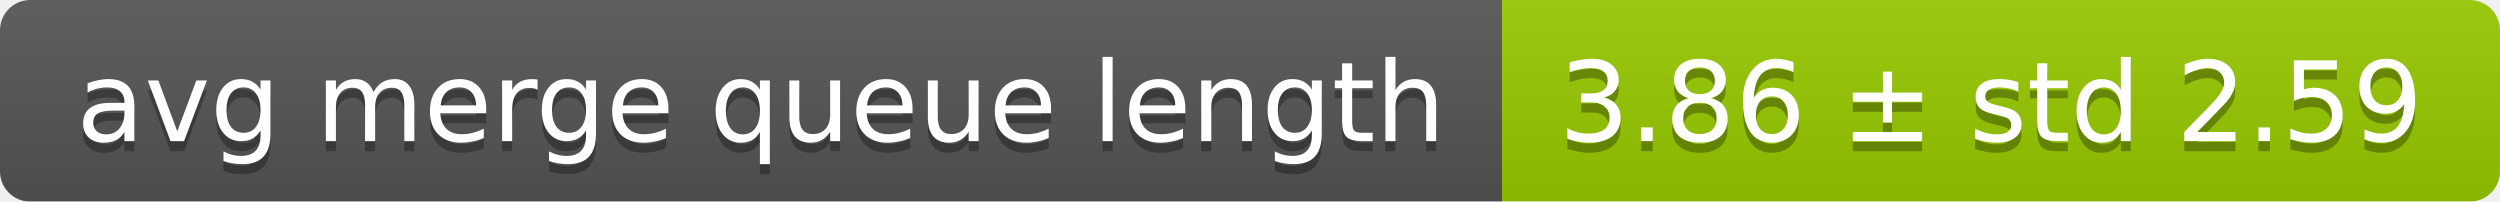
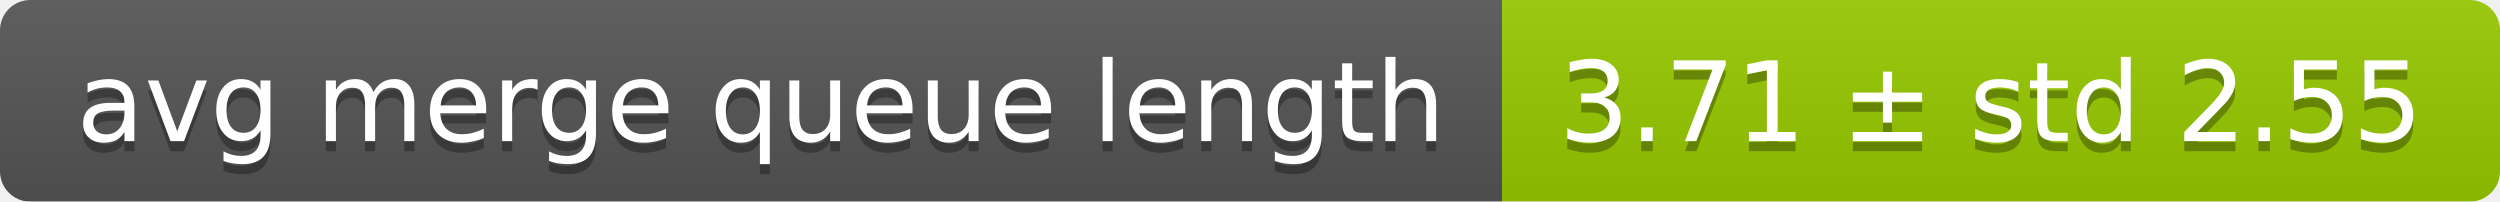
<svg xmlns="http://www.w3.org/2000/svg" width="248" height="20">
  <linearGradient id="smooth" x2="0" y2="100%">
    <stop offset="0" stop-color="#bbb" stop-opacity=".1" />
    <stop offset="1" stop-opacity=".1" />
  </linearGradient>
  <mask id="round">
    <rect width="248" height="20" rx="3" fill="#fff" />
  </mask>
  <g mask="url(#round)">
    <rect width="149" height="20" fill="#555" />
    <rect x="149" width="99" height="20" fill="#97ca00" />
    <rect width="248" height="20" fill="url(#smooth)" />
  </g>
  <g fill="#fff" text-anchor="middle" font-family="DejaVu Sans,Verdana,Geneva,sans-serif" font-size="11">
    <text x="75.5" y="15" fill="#010101" fill-opacity=".3">avg merge queue length</text>
    <text x="75.5" y="14">avg merge queue length</text>
-     <text x="197.5" y="15" fill="#010101" fill-opacity=".3">3.86 ± std 2.59</text>
-     <text x="197.5" y="14">3.86 ± std 2.59</text>
+     <text x="197.5" y="15" fill="#010101" fill-opacity=".3">3.71 ± std 2.55</text>
+     <text x="197.5" y="14">3.71 ± std 2.55</text>
  </g>
</svg>
